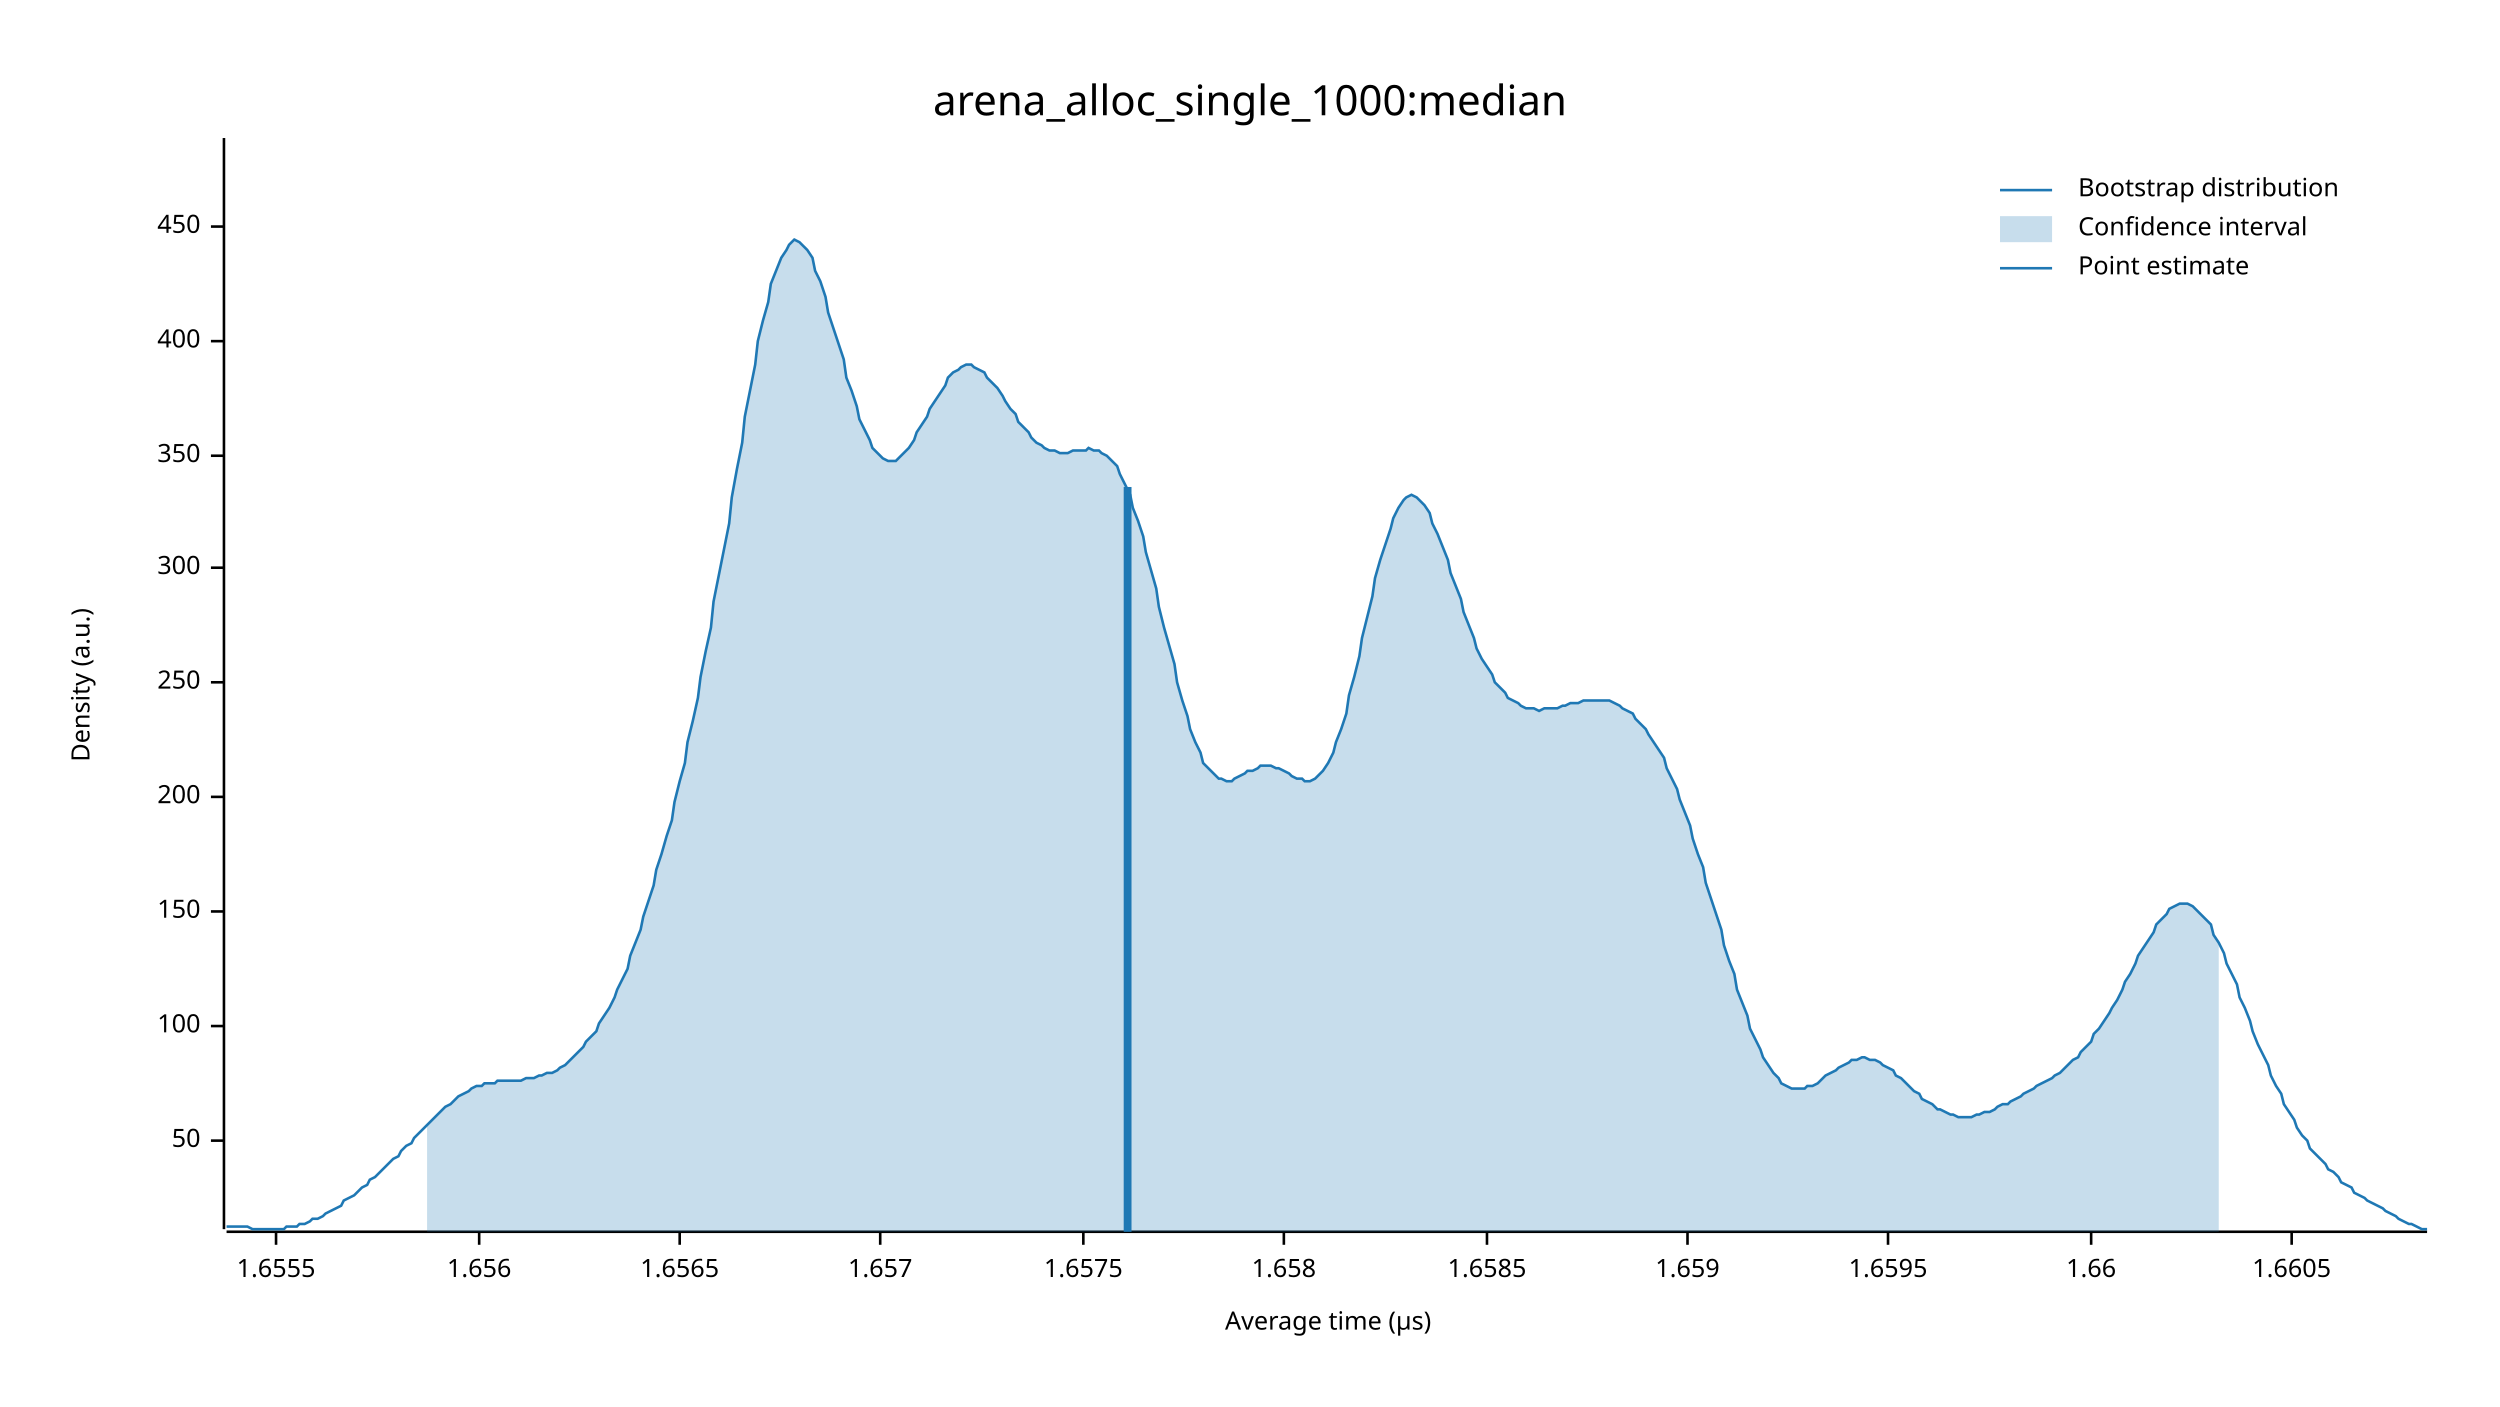
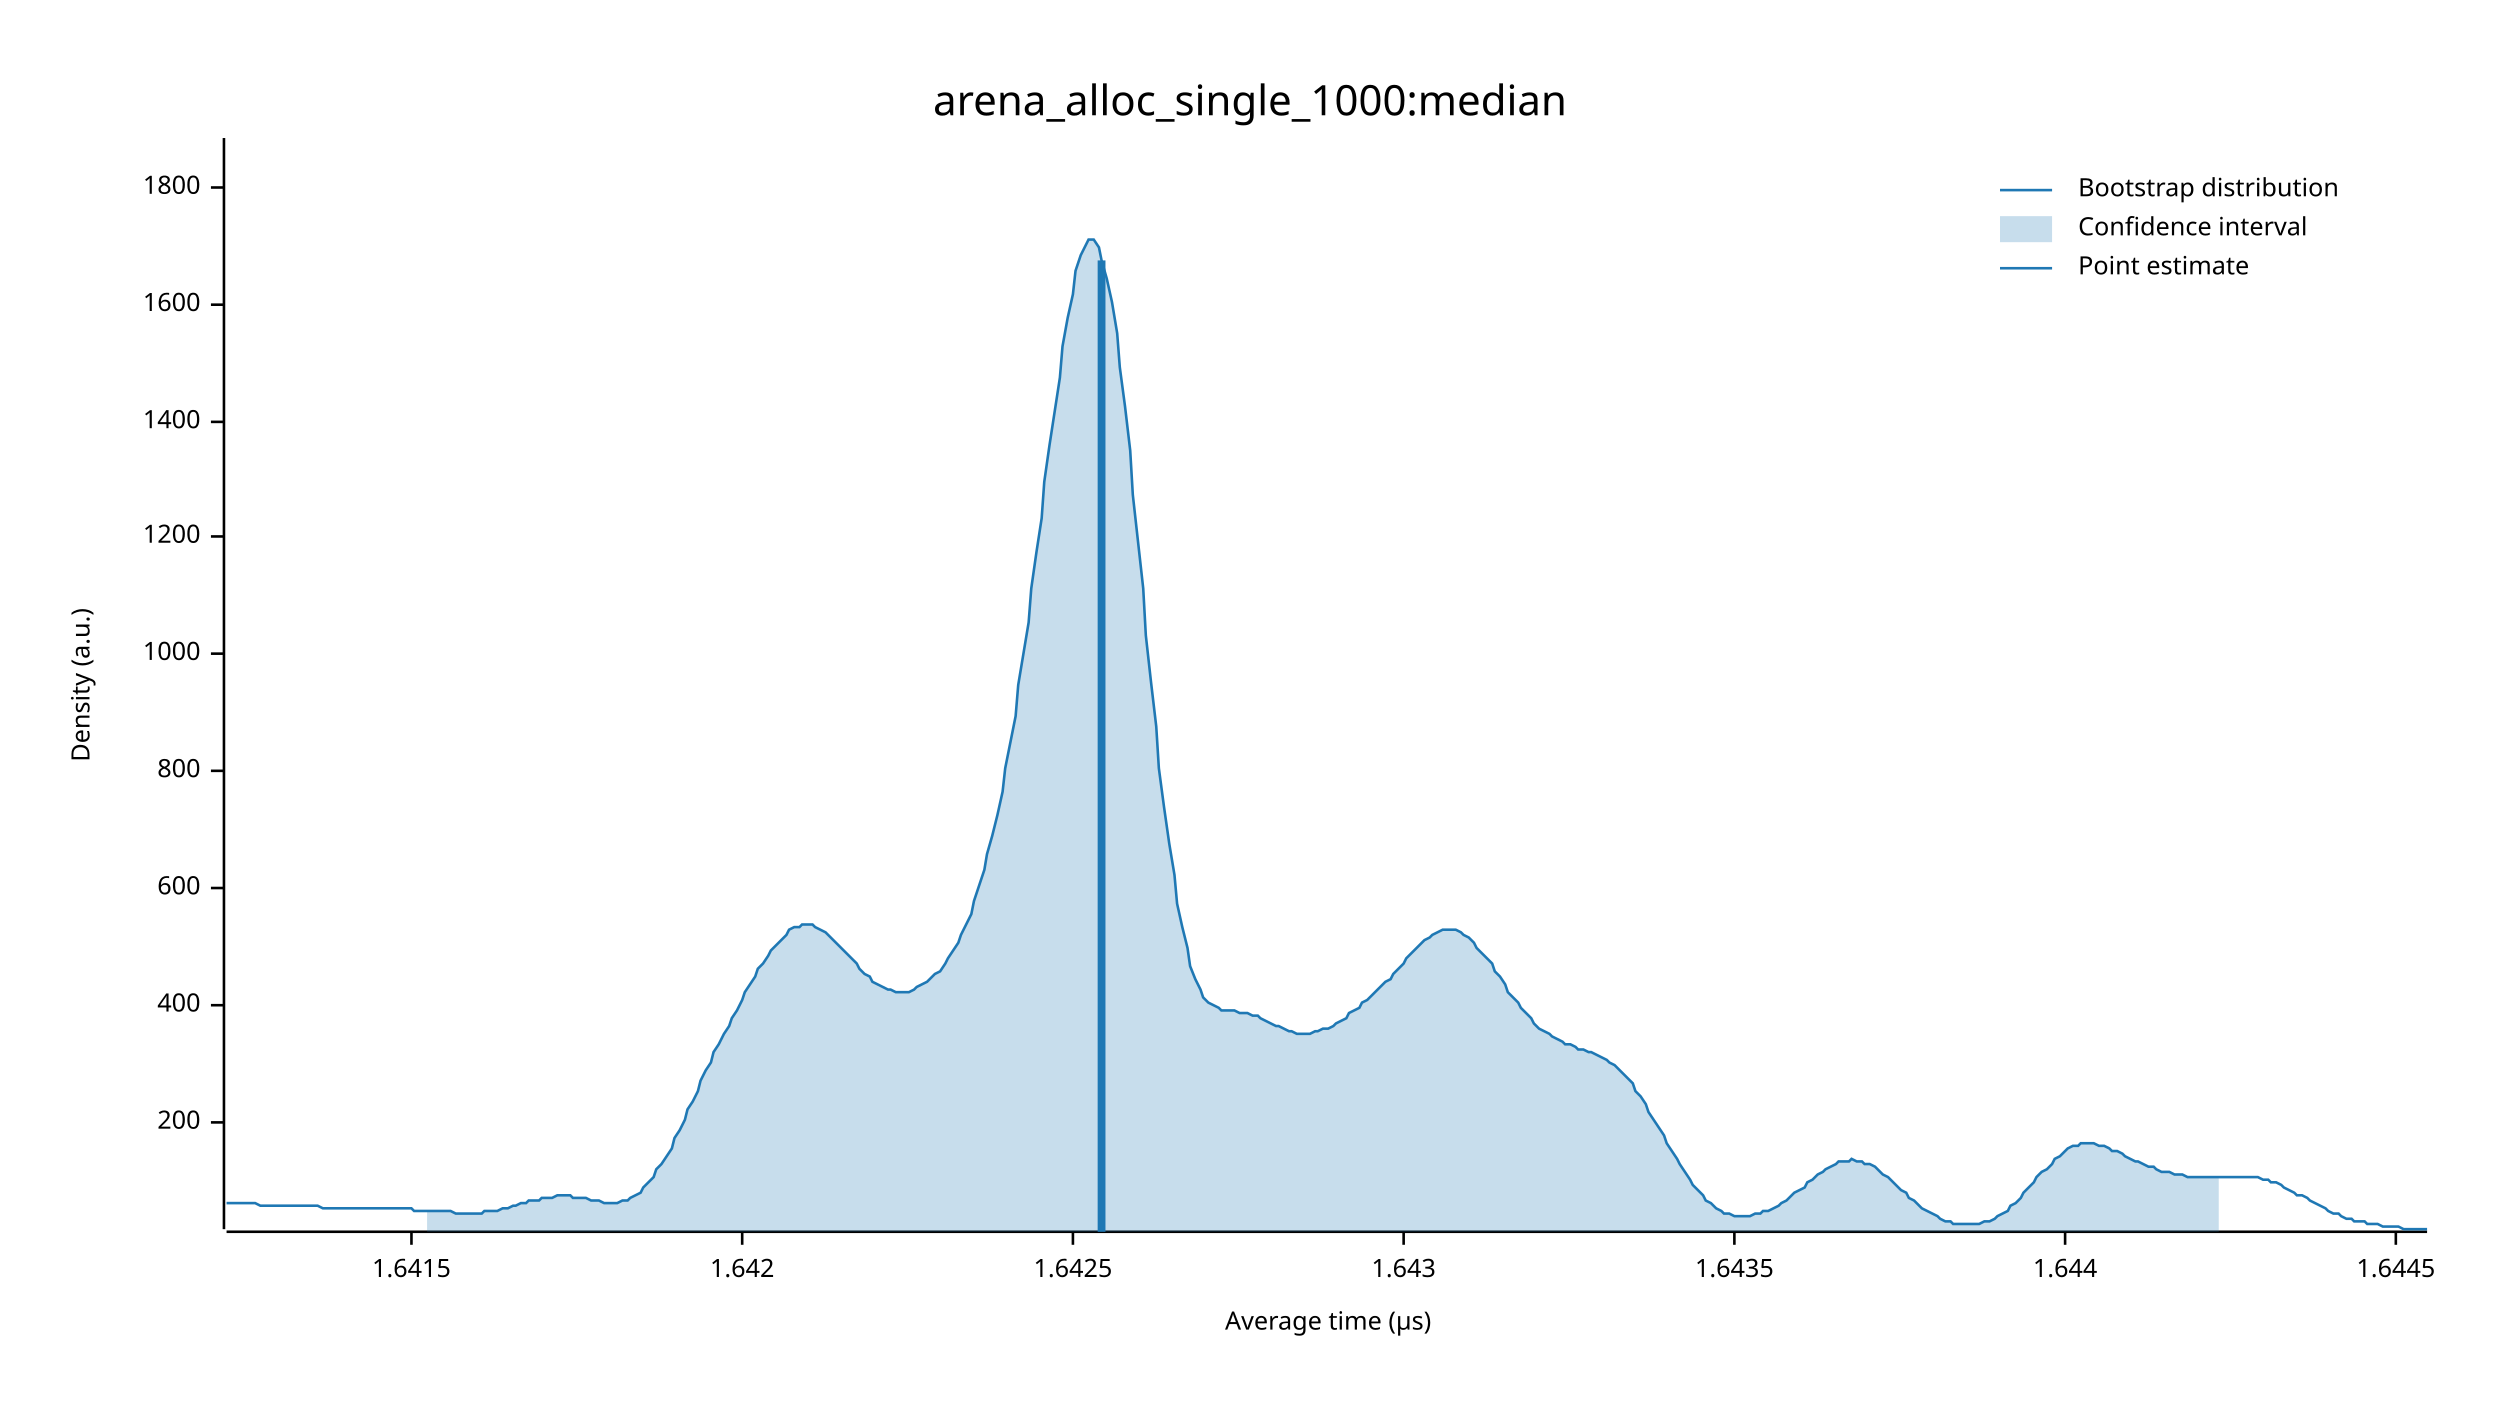
<svg xmlns="http://www.w3.org/2000/svg" width="960" height="540" viewBox="0 0 960 540">
  <text x="480" y="32" dy="0.76em" text-anchor="middle" font-family="sans-serif" font-size="16.129" opacity="1" fill="#000000">
arena_alloc_single_1000:median
</text>
  <text x="27" y="263" dy="0.76em" text-anchor="middle" font-family="sans-serif" font-size="9.677" opacity="1" fill="#000000" transform="rotate(270, 27, 263)">
Density (a.u.)
</text>
  <text x="510" y="513" dy="-0.5ex" text-anchor="middle" font-family="sans-serif" font-size="9.677" opacity="1" fill="#000000">
Average time (µs)
</text>
  <polyline fill="none" opacity="1" stroke="#000000" stroke-width="1" points="86,53 86,472 " />
-   <text x="77" y="438" dy="0.5ex" text-anchor="end" font-family="sans-serif" font-size="9.677" opacity="1" fill="#000000">
- 50
- </text>
-   <polyline fill="none" opacity="1" stroke="#000000" stroke-width="1" points="81,438 86,438 " />
-   <text x="77" y="394" dy="0.5ex" text-anchor="end" font-family="sans-serif" font-size="9.677" opacity="1" fill="#000000">
- 100
- </text>
-   <polyline fill="none" opacity="1" stroke="#000000" stroke-width="1" points="81,394 86,394 " />
-   <text x="77" y="350" dy="0.5ex" text-anchor="end" font-family="sans-serif" font-size="9.677" opacity="1" fill="#000000">
- 150
- </text>
-   <polyline fill="none" opacity="1" stroke="#000000" stroke-width="1" points="81,350 86,350 " />
-   <text x="77" y="306" dy="0.5ex" text-anchor="end" font-family="sans-serif" font-size="9.677" opacity="1" fill="#000000">
+   <text x="77" y="431" dy="0.5ex" text-anchor="end" font-family="sans-serif" font-size="9.677" opacity="1" fill="#000000">
200
</text>
-   <polyline fill="none" opacity="1" stroke="#000000" stroke-width="1" points="81,306 86,306 " />
-   <text x="77" y="262" dy="0.5ex" text-anchor="end" font-family="sans-serif" font-size="9.677" opacity="1" fill="#000000">
- 250
- </text>
-   <polyline fill="none" opacity="1" stroke="#000000" stroke-width="1" points="81,262 86,262 " />
-   <text x="77" y="218" dy="0.5ex" text-anchor="end" font-family="sans-serif" font-size="9.677" opacity="1" fill="#000000">
- 300
- </text>
-   <polyline fill="none" opacity="1" stroke="#000000" stroke-width="1" points="81,218 86,218 " />
-   <text x="77" y="175" dy="0.5ex" text-anchor="end" font-family="sans-serif" font-size="9.677" opacity="1" fill="#000000">
- 350
- </text>
-   <polyline fill="none" opacity="1" stroke="#000000" stroke-width="1" points="81,175 86,175 " />
-   <text x="77" y="131" dy="0.5ex" text-anchor="end" font-family="sans-serif" font-size="9.677" opacity="1" fill="#000000">
+   <polyline fill="none" opacity="1" stroke="#000000" stroke-width="1" points="81,431 86,431 " />
+   <text x="77" y="386" dy="0.5ex" text-anchor="end" font-family="sans-serif" font-size="9.677" opacity="1" fill="#000000">
400
</text>
-   <polyline fill="none" opacity="1" stroke="#000000" stroke-width="1" points="81,131 86,131 " />
-   <text x="77" y="87" dy="0.5ex" text-anchor="end" font-family="sans-serif" font-size="9.677" opacity="1" fill="#000000">
- 450
+   <polyline fill="none" opacity="1" stroke="#000000" stroke-width="1" points="81,386 86,386 " />
+   <text x="77" y="341" dy="0.5ex" text-anchor="end" font-family="sans-serif" font-size="9.677" opacity="1" fill="#000000">
+ 600
</text>
-   <polyline fill="none" opacity="1" stroke="#000000" stroke-width="1" points="81,87 86,87 " />
+   <polyline fill="none" opacity="1" stroke="#000000" stroke-width="1" points="81,341 86,341 " />
+   <text x="77" y="296" dy="0.5ex" text-anchor="end" font-family="sans-serif" font-size="9.677" opacity="1" fill="#000000">
+ 800
+ </text>
+   <polyline fill="none" opacity="1" stroke="#000000" stroke-width="1" points="81,296 86,296 " />
+   <text x="77" y="251" dy="0.5ex" text-anchor="end" font-family="sans-serif" font-size="9.677" opacity="1" fill="#000000">
+ 1000
+ </text>
+   <polyline fill="none" opacity="1" stroke="#000000" stroke-width="1" points="81,251 86,251 " />
+   <text x="77" y="206" dy="0.5ex" text-anchor="end" font-family="sans-serif" font-size="9.677" opacity="1" fill="#000000">
+ 1200
+ </text>
+   <polyline fill="none" opacity="1" stroke="#000000" stroke-width="1" points="81,206 86,206 " />
+   <text x="77" y="162" dy="0.5ex" text-anchor="end" font-family="sans-serif" font-size="9.677" opacity="1" fill="#000000">
+ 1400
+ </text>
+   <polyline fill="none" opacity="1" stroke="#000000" stroke-width="1" points="81,162 86,162 " />
+   <text x="77" y="117" dy="0.5ex" text-anchor="end" font-family="sans-serif" font-size="9.677" opacity="1" fill="#000000">
+ 1600
+ </text>
+   <polyline fill="none" opacity="1" stroke="#000000" stroke-width="1" points="81,117 86,117 " />
+   <text x="77" y="72" dy="0.5ex" text-anchor="end" font-family="sans-serif" font-size="9.677" opacity="1" fill="#000000">
+ 1800
+ </text>
+   <polyline fill="none" opacity="1" stroke="#000000" stroke-width="1" points="81,72 86,72 " />
  <polyline fill="none" opacity="1" stroke="#000000" stroke-width="1" points="87,473 932,473 " />
-   <text x="106" y="483" dy="0.76em" text-anchor="middle" font-family="sans-serif" font-size="9.677" opacity="1" fill="#000000">
- 1.6555
+   <text x="158" y="483" dy="0.76em" text-anchor="middle" font-family="sans-serif" font-size="9.677" opacity="1" fill="#000000">
+ 1.6415
</text>
-   <polyline fill="none" opacity="1" stroke="#000000" stroke-width="1" points="106,473 106,478 " />
-   <text x="184" y="483" dy="0.76em" text-anchor="middle" font-family="sans-serif" font-size="9.677" opacity="1" fill="#000000">
- 1.656
+   <polyline fill="none" opacity="1" stroke="#000000" stroke-width="1" points="158,473 158,478 " />
+   <text x="285" y="483" dy="0.76em" text-anchor="middle" font-family="sans-serif" font-size="9.677" opacity="1" fill="#000000">
+ 1.642
</text>
-   <polyline fill="none" opacity="1" stroke="#000000" stroke-width="1" points="184,473 184,478 " />
-   <text x="261" y="483" dy="0.76em" text-anchor="middle" font-family="sans-serif" font-size="9.677" opacity="1" fill="#000000">
- 1.6565
+   <polyline fill="none" opacity="1" stroke="#000000" stroke-width="1" points="285,473 285,478 " />
+   <text x="412" y="483" dy="0.76em" text-anchor="middle" font-family="sans-serif" font-size="9.677" opacity="1" fill="#000000">
+ 1.6425
</text>
-   <polyline fill="none" opacity="1" stroke="#000000" stroke-width="1" points="261,473 261,478 " />
-   <text x="338" y="483" dy="0.76em" text-anchor="middle" font-family="sans-serif" font-size="9.677" opacity="1" fill="#000000">
- 1.657
+   <polyline fill="none" opacity="1" stroke="#000000" stroke-width="1" points="412,473 412,478 " />
+   <text x="539" y="483" dy="0.76em" text-anchor="middle" font-family="sans-serif" font-size="9.677" opacity="1" fill="#000000">
+ 1.643
</text>
-   <polyline fill="none" opacity="1" stroke="#000000" stroke-width="1" points="338,473 338,478 " />
-   <text x="416" y="483" dy="0.76em" text-anchor="middle" font-family="sans-serif" font-size="9.677" opacity="1" fill="#000000">
- 1.6575
+   <polyline fill="none" opacity="1" stroke="#000000" stroke-width="1" points="539,473 539,478 " />
+   <text x="666" y="483" dy="0.76em" text-anchor="middle" font-family="sans-serif" font-size="9.677" opacity="1" fill="#000000">
+ 1.6435
</text>
-   <polyline fill="none" opacity="1" stroke="#000000" stroke-width="1" points="416,473 416,478 " />
-   <text x="493" y="483" dy="0.76em" text-anchor="middle" font-family="sans-serif" font-size="9.677" opacity="1" fill="#000000">
- 1.658
+   <polyline fill="none" opacity="1" stroke="#000000" stroke-width="1" points="666,473 666,478 " />
+   <text x="793" y="483" dy="0.76em" text-anchor="middle" font-family="sans-serif" font-size="9.677" opacity="1" fill="#000000">
+ 1.644
</text>
-   <polyline fill="none" opacity="1" stroke="#000000" stroke-width="1" points="493,473 493,478 " />
-   <text x="571" y="483" dy="0.76em" text-anchor="middle" font-family="sans-serif" font-size="9.677" opacity="1" fill="#000000">
- 1.6585
+   <polyline fill="none" opacity="1" stroke="#000000" stroke-width="1" points="793,473 793,478 " />
+   <text x="920" y="483" dy="0.76em" text-anchor="middle" font-family="sans-serif" font-size="9.677" opacity="1" fill="#000000">
+ 1.6445
</text>
-   <polyline fill="none" opacity="1" stroke="#000000" stroke-width="1" points="571,473 571,478 " />
-   <text x="648" y="483" dy="0.76em" text-anchor="middle" font-family="sans-serif" font-size="9.677" opacity="1" fill="#000000">
- 1.659
- </text>
-   <polyline fill="none" opacity="1" stroke="#000000" stroke-width="1" points="648,473 648,478 " />
-   <text x="725" y="483" dy="0.76em" text-anchor="middle" font-family="sans-serif" font-size="9.677" opacity="1" fill="#000000">
- 1.6595
- </text>
-   <polyline fill="none" opacity="1" stroke="#000000" stroke-width="1" points="725,473 725,478 " />
-   <text x="803" y="483" dy="0.76em" text-anchor="middle" font-family="sans-serif" font-size="9.677" opacity="1" fill="#000000">
- 1.66
- </text>
-   <polyline fill="none" opacity="1" stroke="#000000" stroke-width="1" points="803,473 803,478 " />
-   <text x="880" y="483" dy="0.76em" text-anchor="middle" font-family="sans-serif" font-size="9.677" opacity="1" fill="#000000">
- 1.6605
- </text>
-   <polyline fill="none" opacity="1" stroke="#000000" stroke-width="1" points="880,473 880,478 " />
-   <polyline fill="none" opacity="1" stroke="#1F78B4" stroke-width="1" points="87,471 88,471 90,471 92,471 93,471 95,471 97,472 98,472 100,472 102,472 103,472 105,472 107,472 109,472 110,471 112,471 114,471 115,470 117,470 119,469 120,468 122,468 124,467 125,466 127,465 129,464 131,463 132,461 134,460 136,459 137,458 139,456 141,455 142,453 144,452 146,450 147,449 149,447 151,445 153,444 154,442 156,440 158,439 159,437 161,435 163,433 164,432 166,430 168,428 169,427 171,425 173,424 175,422 176,421 178,420 180,419 181,418 183,417 185,417 186,416 188,416 190,416 191,415 193,415 195,415 197,415 198,415 200,415 202,414 203,414 205,414 207,413 208,413 210,412 212,412 214,411 215,410 217,409 219,407 220,406 222,404 224,402 225,400 227,398 229,396 230,393 232,390 234,387 236,383 237,380 239,376 241,372 242,367 244,362 246,357 247,352 249,346 251,340 252,334 254,328 256,321 258,315 259,308 261,300 263,293 264,285 266,277 268,268 269,260 271,250 273,241 274,231 276,221 278,211 280,201 281,191 283,180 285,170 286,160 288,150 290,140 291,131 293,123 295,116 296,109 298,104 300,99 302,96 303,94 305,92 307,93 308,94 310,96 312,99 313,104 315,108 317,114 318,120 320,126 322,132 324,138 325,145 327,150 329,156 330,161 332,165 334,169 335,172 337,174 339,176 341,177 342,177 344,177 346,175 347,174 349,172 351,169 352,166 354,163 356,160 357,157 359,154 361,151 363,148 364,145 366,143 368,142 369,141 371,140 373,140 374,141 376,142 378,143 379,145 381,147 383,149 385,152 386,154 388,157 390,159 391,162 393,164 395,166 396,168 398,170 400,171 401,172 403,173 405,173 407,174 408,174 410,174 412,173 413,173 415,173 417,173 418,172 420,173 422,173 423,174 425,175 427,177 429,179 430,182 432,186 434,190 435,195 437,200 439,206 440,212 442,219 444,226 445,233 447,241 449,248 451,255 452,262 454,269 456,275 457,280 459,285 461,289 462,293 464,295 466,297 468,299 469,299 471,300 473,300 474,299 476,298 478,297 479,296 481,296 483,295 484,294 486,294 488,294 490,295 491,295 493,296 495,297 496,298 498,299 500,299 501,300 503,300 505,299 506,298 508,296 510,293 512,289 513,285 515,280 517,274 518,267 520,260 522,252 523,245 525,237 527,229 528,222 530,215 532,209 534,203 535,199 537,195 539,192 540,191 542,190 544,191 545,192 547,194 549,197 550,201 552,205 554,210 556,215 557,220 559,225 561,230 562,235 564,240 566,245 567,249 569,253 571,256 573,259 574,262 576,264 578,266 579,268 581,269 583,270 584,271 586,272 588,272 589,272 591,273 593,272 595,272 596,272 598,272 600,271 601,271 603,270 605,270 606,270 608,269 610,269 611,269 613,269 615,269 617,269 618,269 620,270 622,271 623,272 625,273 627,274 628,276 630,278 632,280 633,282 635,285 637,288 639,291 640,295 642,299 644,303 645,307 647,312 649,317 650,322 652,328 654,333 655,339 657,345 659,351 661,357 662,363 664,369 666,374 667,380 669,385 671,390 672,395 674,399 676,403 677,406 679,409 681,412 683,414 684,416 686,417 688,418 689,418 691,418 693,418 694,417 696,417 698,416 700,414 701,413 703,412 705,411 706,410 708,409 710,408 711,407 713,407 715,406 716,406 718,407 720,407 722,408 723,409 725,410 727,411 728,413 730,414 732,416 733,417 735,419 737,420 738,422 740,423 742,424 744,426 745,426 747,427 749,428 750,428 752,429 754,429 755,429 757,429 759,428 760,428 762,427 764,427 766,426 767,425 769,424 771,424 772,423 774,422 776,421 777,420 779,419 781,418 782,417 784,416 786,415 788,414 789,413 791,412 793,410 794,409 796,407 798,406 799,404 801,402 803,400 804,397 806,395 808,392 810,389 811,387 813,384 815,380 816,377 818,374 820,370 821,367 823,364 825,361 827,358 828,355 830,353 832,351 833,349 835,348 837,347 838,347 840,347 842,348 843,349 845,351 847,353 849,355 850,359 852,362 854,366 855,370 857,374 859,378 860,383 862,387 864,392 865,396 867,401 869,405 871,409 872,413 874,417 876,420 877,424 879,427 881,430 882,433 884,436 886,438 887,441 889,443 891,445 893,447 894,449 896,450 898,452 899,454 901,455 903,456 904,458 906,459 908,460 909,461 911,462 913,463 915,464 916,465 918,466 920,467 921,468 923,469 925,470 926,470 928,471 930,472 932,472 " />
-   <polygon opacity="0.25" fill="#1F78B4" points="164,432 166,430 168,428 169,427 171,425 173,424 175,422 176,421 178,420 180,419 181,418 183,417 185,417 186,416 188,416 190,416 191,415 193,415 195,415 197,415 198,415 200,415 202,414 203,414 205,414 207,413 208,413 210,412 212,412 214,411 215,410 217,409 219,407 220,406 222,404 224,402 225,400 227,398 229,396 230,393 232,390 234,387 236,383 237,380 239,376 241,372 242,367 244,362 246,357 247,352 249,346 251,340 252,334 254,328 256,321 258,315 259,308 261,300 263,293 264,285 266,277 268,268 269,260 271,250 273,241 274,231 276,221 278,211 280,201 281,191 283,180 285,170 286,160 288,150 290,140 291,131 293,123 295,116 296,109 298,104 300,99 302,96 303,94 305,92 307,93 308,94 310,96 312,99 313,104 315,108 317,114 318,120 320,126 322,132 324,138 325,145 327,150 329,156 330,161 332,165 334,169 335,172 337,174 339,176 341,177 342,177 344,177 346,175 347,174 349,172 351,169 352,166 354,163 356,160 357,157 359,154 361,151 363,148 364,145 366,143 368,142 369,141 371,140 373,140 374,141 376,142 378,143 379,145 381,147 383,149 385,152 386,154 388,157 390,159 391,162 393,164 395,166 396,168 398,170 400,171 401,172 403,173 405,173 407,174 408,174 410,174 412,173 413,173 415,173 417,173 418,172 420,173 422,173 423,174 425,175 427,177 429,179 430,182 432,186 434,190 435,195 437,200 439,206 440,212 442,219 444,226 445,233 447,241 449,248 451,255 452,262 454,269 456,275 457,280 459,285 461,289 462,293 464,295 466,297 468,299 469,299 471,300 473,300 474,299 476,298 478,297 479,296 481,296 483,295 484,294 486,294 488,294 490,295 491,295 493,296 495,297 496,298 498,299 500,299 501,300 503,300 505,299 506,298 508,296 510,293 512,289 513,285 515,280 517,274 518,267 520,260 522,252 523,245 525,237 527,229 528,222 530,215 532,209 534,203 535,199 537,195 539,192 540,191 542,190 544,191 545,192 547,194 549,197 550,201 552,205 554,210 556,215 557,220 559,225 561,230 562,235 564,240 566,245 567,249 569,253 571,256 573,259 574,262 576,264 578,266 579,268 581,269 583,270 584,271 586,272 588,272 589,272 591,273 593,272 595,272 596,272 598,272 600,271 601,271 603,270 605,270 606,270 608,269 610,269 611,269 613,269 615,269 617,269 618,269 620,270 622,271 623,272 625,273 627,274 628,276 630,278 632,280 633,282 635,285 637,288 639,291 640,295 642,299 644,303 645,307 647,312 649,317 650,322 652,328 654,333 655,339 657,345 659,351 661,357 662,363 664,369 666,374 667,380 669,385 671,390 672,395 674,399 676,403 677,406 679,409 681,412 683,414 684,416 686,417 688,418 689,418 691,418 693,418 694,417 696,417 698,416 700,414 701,413 703,412 705,411 706,410 708,409 710,408 711,407 713,407 715,406 716,406 718,407 720,407 722,408 723,409 725,410 727,411 728,413 730,414 732,416 733,417 735,419 737,420 738,422 740,423 742,424 744,426 745,426 747,427 749,428 750,428 752,429 754,429 755,429 757,429 759,428 760,428 762,427 764,427 766,426 767,425 769,424 771,424 772,423 774,422 776,421 777,420 779,419 781,418 782,417 784,416 786,415 788,414 789,413 791,412 793,410 794,409 796,407 798,406 799,404 801,402 803,400 804,397 806,395 808,392 810,389 811,387 813,384 815,380 816,377 818,374 820,370 821,367 823,364 825,361 827,358 828,355 830,353 832,351 833,349 835,348 837,347 838,347 840,347 842,348 843,349 845,351 847,353 849,355 850,359 852,362 852,473 164,473 " />
-   <polyline fill="none" opacity="1" stroke="#1F78B4" stroke-width="3" points="433,473 433,187 " />
+   <polyline fill="none" opacity="1" stroke="#000000" stroke-width="1" points="920,473 920,478 " />
+   <polyline fill="none" opacity="1" stroke="#1F78B4" stroke-width="1" points="87,462 88,462 90,462 92,462 93,462 95,462 97,462 98,462 100,463 102,463 103,463 105,463 107,463 109,463 110,463 112,463 114,463 115,463 117,463 119,463 120,463 122,463 124,464 125,464 127,464 129,464 131,464 132,464 134,464 136,464 137,464 139,464 141,464 142,464 144,464 146,464 147,464 149,464 151,464 153,464 154,464 156,464 158,464 159,465 161,465 163,465 164,465 166,465 168,465 169,465 171,465 173,465 175,466 176,466 178,466 180,466 181,466 183,466 185,466 186,465 188,465 190,465 191,465 193,464 195,464 197,463 198,463 200,462 202,462 203,461 205,461 207,461 208,460 210,460 212,460 214,459 215,459 217,459 219,459 220,460 222,460 224,460 225,460 227,461 229,461 230,461 232,462 234,462 236,462 237,462 239,461 241,461 242,460 244,459 246,458 247,456 249,454 251,452 252,449 254,447 256,444 258,441 259,437 261,434 263,430 264,426 266,423 268,419 269,415 271,411 273,408 274,404 276,401 278,397 280,394 281,391 283,388 285,384 286,381 288,378 290,375 291,372 293,370 295,367 296,365 298,363 300,361 302,359 303,357 305,356 307,356 308,355 310,355 312,355 313,356 315,357 317,358 318,359 320,361 322,363 324,365 325,366 327,368 329,370 330,372 332,374 334,375 335,377 337,378 339,379 341,380 342,380 344,381 346,381 347,381 349,381 351,380 352,379 354,378 356,377 357,376 359,374 361,373 363,370 364,368 366,365 368,362 369,359 371,355 373,351 374,346 376,340 378,334 379,328 381,321 383,313 385,304 386,295 388,285 390,275 391,263 393,251 395,239 396,226 398,212 400,199 401,185 403,171 405,158 407,145 408,133 410,122 412,113 413,104 415,98 417,94 418,92 420,92 422,95 423,100 425,107 427,116 429,128 430,141 432,156 434,173 435,190 437,208 439,226 440,244 442,262 444,279 445,295 447,310 449,324 451,336 452,347 454,356 456,364 457,371 459,376 461,380 462,383 464,385 466,386 468,387 469,388 471,388 473,388 474,388 476,389 478,389 479,389 481,390 483,390 484,391 486,392 488,393 490,394 491,394 493,395 495,396 496,396 498,397 500,397 501,397 503,397 505,396 506,396 508,395 510,395 512,394 513,393 515,392 517,391 518,389 520,388 522,387 523,385 525,384 527,382 528,381 530,379 532,377 534,376 535,374 537,372 539,370 540,368 542,366 544,364 545,363 547,361 549,360 550,359 552,358 554,357 556,357 557,357 559,357 561,358 562,359 564,360 566,362 567,364 569,366 571,368 573,370 574,373 576,375 578,378 579,381 581,383 583,385 584,387 586,389 588,391 589,393 591,395 593,396 595,397 596,398 598,399 600,400 601,401 603,401 605,402 606,403 608,403 610,404 611,404 613,405 615,406 617,407 618,408 620,409 622,411 623,412 625,414 627,416 628,419 630,421 632,424 633,427 635,430 637,433 639,436 640,439 642,442 644,445 645,447 647,450 649,453 650,455 652,457 654,459 655,461 657,462 659,464 661,465 662,466 664,466 666,467 667,467 669,467 671,467 672,467 674,466 676,466 677,465 679,465 681,464 683,463 684,462 686,461 688,459 689,458 691,457 693,456 694,454 696,453 698,451 700,450 701,449 703,448 705,447 706,446 708,446 710,446 711,445 713,446 715,446 716,447 718,447 720,448 722,450 723,451 725,452 727,454 728,455 730,457 732,458 733,460 735,461 737,463 738,464 740,465 742,466 744,467 745,468 747,469 749,469 750,470 752,470 754,470 755,470 757,470 759,470 760,470 762,469 764,469 766,468 767,467 769,466 771,465 772,463 774,462 776,460 777,458 779,456 781,454 782,452 784,450 786,449 788,447 789,445 791,444 793,442 794,441 796,440 798,440 799,439 801,439 803,439 804,439 806,440 808,440 810,441 811,442 813,442 815,443 816,444 818,445 820,446 821,446 823,447 825,448 827,448 828,449 830,450 832,450 833,450 835,451 837,451 838,451 840,452 842,452 843,452 845,452 847,452 849,452 850,452 852,452 854,452 855,452 857,452 859,452 860,452 862,452 864,452 865,452 867,452 869,453 871,453 872,454 874,454 876,455 877,456 879,457 881,458 882,459 884,459 886,460 887,461 889,462 891,463 893,464 894,465 896,466 898,466 899,467 901,468 903,468 904,469 906,469 908,469 909,470 911,470 913,470 915,471 916,471 918,471 920,471 921,471 923,472 925,472 926,472 928,472 930,472 932,472 " />
+   <polygon opacity="0.25" fill="#1F78B4" points="164,465 166,465 168,465 169,465 171,465 173,465 175,466 176,466 178,466 180,466 181,466 183,466 185,466 186,465 188,465 190,465 191,465 193,464 195,464 197,463 198,463 200,462 202,462 203,461 205,461 207,461 208,460 210,460 212,460 214,459 215,459 217,459 219,459 220,460 222,460 224,460 225,460 227,461 229,461 230,461 232,462 234,462 236,462 237,462 239,461 241,461 242,460 244,459 246,458 247,456 249,454 251,452 252,449 254,447 256,444 258,441 259,437 261,434 263,430 264,426 266,423 268,419 269,415 271,411 273,408 274,404 276,401 278,397 280,394 281,391 283,388 285,384 286,381 288,378 290,375 291,372 293,370 295,367 296,365 298,363 300,361 302,359 303,357 305,356 307,356 308,355 310,355 312,355 313,356 315,357 317,358 318,359 320,361 322,363 324,365 325,366 327,368 329,370 330,372 332,374 334,375 335,377 337,378 339,379 341,380 342,380 344,381 346,381 347,381 349,381 351,380 352,379 354,378 356,377 357,376 359,374 361,373 363,370 364,368 366,365 368,362 369,359 371,355 373,351 374,346 376,340 378,334 379,328 381,321 383,313 385,304 386,295 388,285 390,275 391,263 393,251 395,239 396,226 398,212 400,199 401,185 403,171 405,158 407,145 408,133 410,122 412,113 413,104 415,98 417,94 418,92 420,92 422,95 423,100 425,107 427,116 429,128 430,141 432,156 434,173 435,190 437,208 439,226 440,244 442,262 444,279 445,295 447,310 449,324 451,336 452,347 454,356 456,364 457,371 459,376 461,380 462,383 464,385 466,386 468,387 469,388 471,388 473,388 474,388 476,389 478,389 479,389 481,390 483,390 484,391 486,392 488,393 490,394 491,394 493,395 495,396 496,396 498,397 500,397 501,397 503,397 505,396 506,396 508,395 510,395 512,394 513,393 515,392 517,391 518,389 520,388 522,387 523,385 525,384 527,382 528,381 530,379 532,377 534,376 535,374 537,372 539,370 540,368 542,366 544,364 545,363 547,361 549,360 550,359 552,358 554,357 556,357 557,357 559,357 561,358 562,359 564,360 566,362 567,364 569,366 571,368 573,370 574,373 576,375 578,378 579,381 581,383 583,385 584,387 586,389 588,391 589,393 591,395 593,396 595,397 596,398 598,399 600,400 601,401 603,401 605,402 606,403 608,403 610,404 611,404 613,405 615,406 617,407 618,408 620,409 622,411 623,412 625,414 627,416 628,419 630,421 632,424 633,427 635,430 637,433 639,436 640,439 642,442 644,445 645,447 647,450 649,453 650,455 652,457 654,459 655,461 657,462 659,464 661,465 662,466 664,466 666,467 667,467 669,467 671,467 672,467 674,466 676,466 677,465 679,465 681,464 683,463 684,462 686,461 688,459 689,458 691,457 693,456 694,454 696,453 698,451 700,450 701,449 703,448 705,447 706,446 708,446 710,446 711,445 713,446 715,446 716,447 718,447 720,448 722,450 723,451 725,452 727,454 728,455 730,457 732,458 733,460 735,461 737,463 738,464 740,465 742,466 744,467 745,468 747,469 749,469 750,470 752,470 754,470 755,470 757,470 759,470 760,470 762,469 764,469 766,468 767,467 769,466 771,465 772,463 774,462 776,460 777,458 779,456 781,454 782,452 784,450 786,449 788,447 789,445 791,444 793,442 794,441 796,440 798,440 799,439 801,439 803,439 804,439 806,440 808,440 810,441 811,442 813,442 815,443 816,444 818,445 820,446 821,446 823,447 825,448 827,448 828,449 830,450 832,450 833,450 835,451 837,451 838,451 840,452 842,452 843,452 845,452 847,452 849,452 850,452 852,452 852,473 164,473 " />
+   <polyline fill="none" opacity="1" stroke="#1F78B4" stroke-width="3" points="423,473 423,100 " />
  <text x="798" y="68" dy="0.76em" text-anchor="start" font-family="sans-serif" font-size="9.677" opacity="1" fill="#000000">
Bootstrap distribution
</text>
  <text x="798" y="83" dy="0.76em" text-anchor="start" font-family="sans-serif" font-size="9.677" opacity="1" fill="#000000">
Confidence interval
</text>
  <text x="798" y="98" dy="0.76em" text-anchor="start" font-family="sans-serif" font-size="9.677" opacity="1" fill="#000000">
Point estimate
</text>
  <polyline fill="none" opacity="1" stroke="#1F78B4" stroke-width="1" points="768,73 788,73 " />
  <rect x="768" y="83" width="20" height="10" opacity="0.25" fill="#1F78B4" stroke="none" />
  <polyline fill="none" opacity="1" stroke="#1F78B4" stroke-width="1" points="768,103 788,103 " />
</svg>
